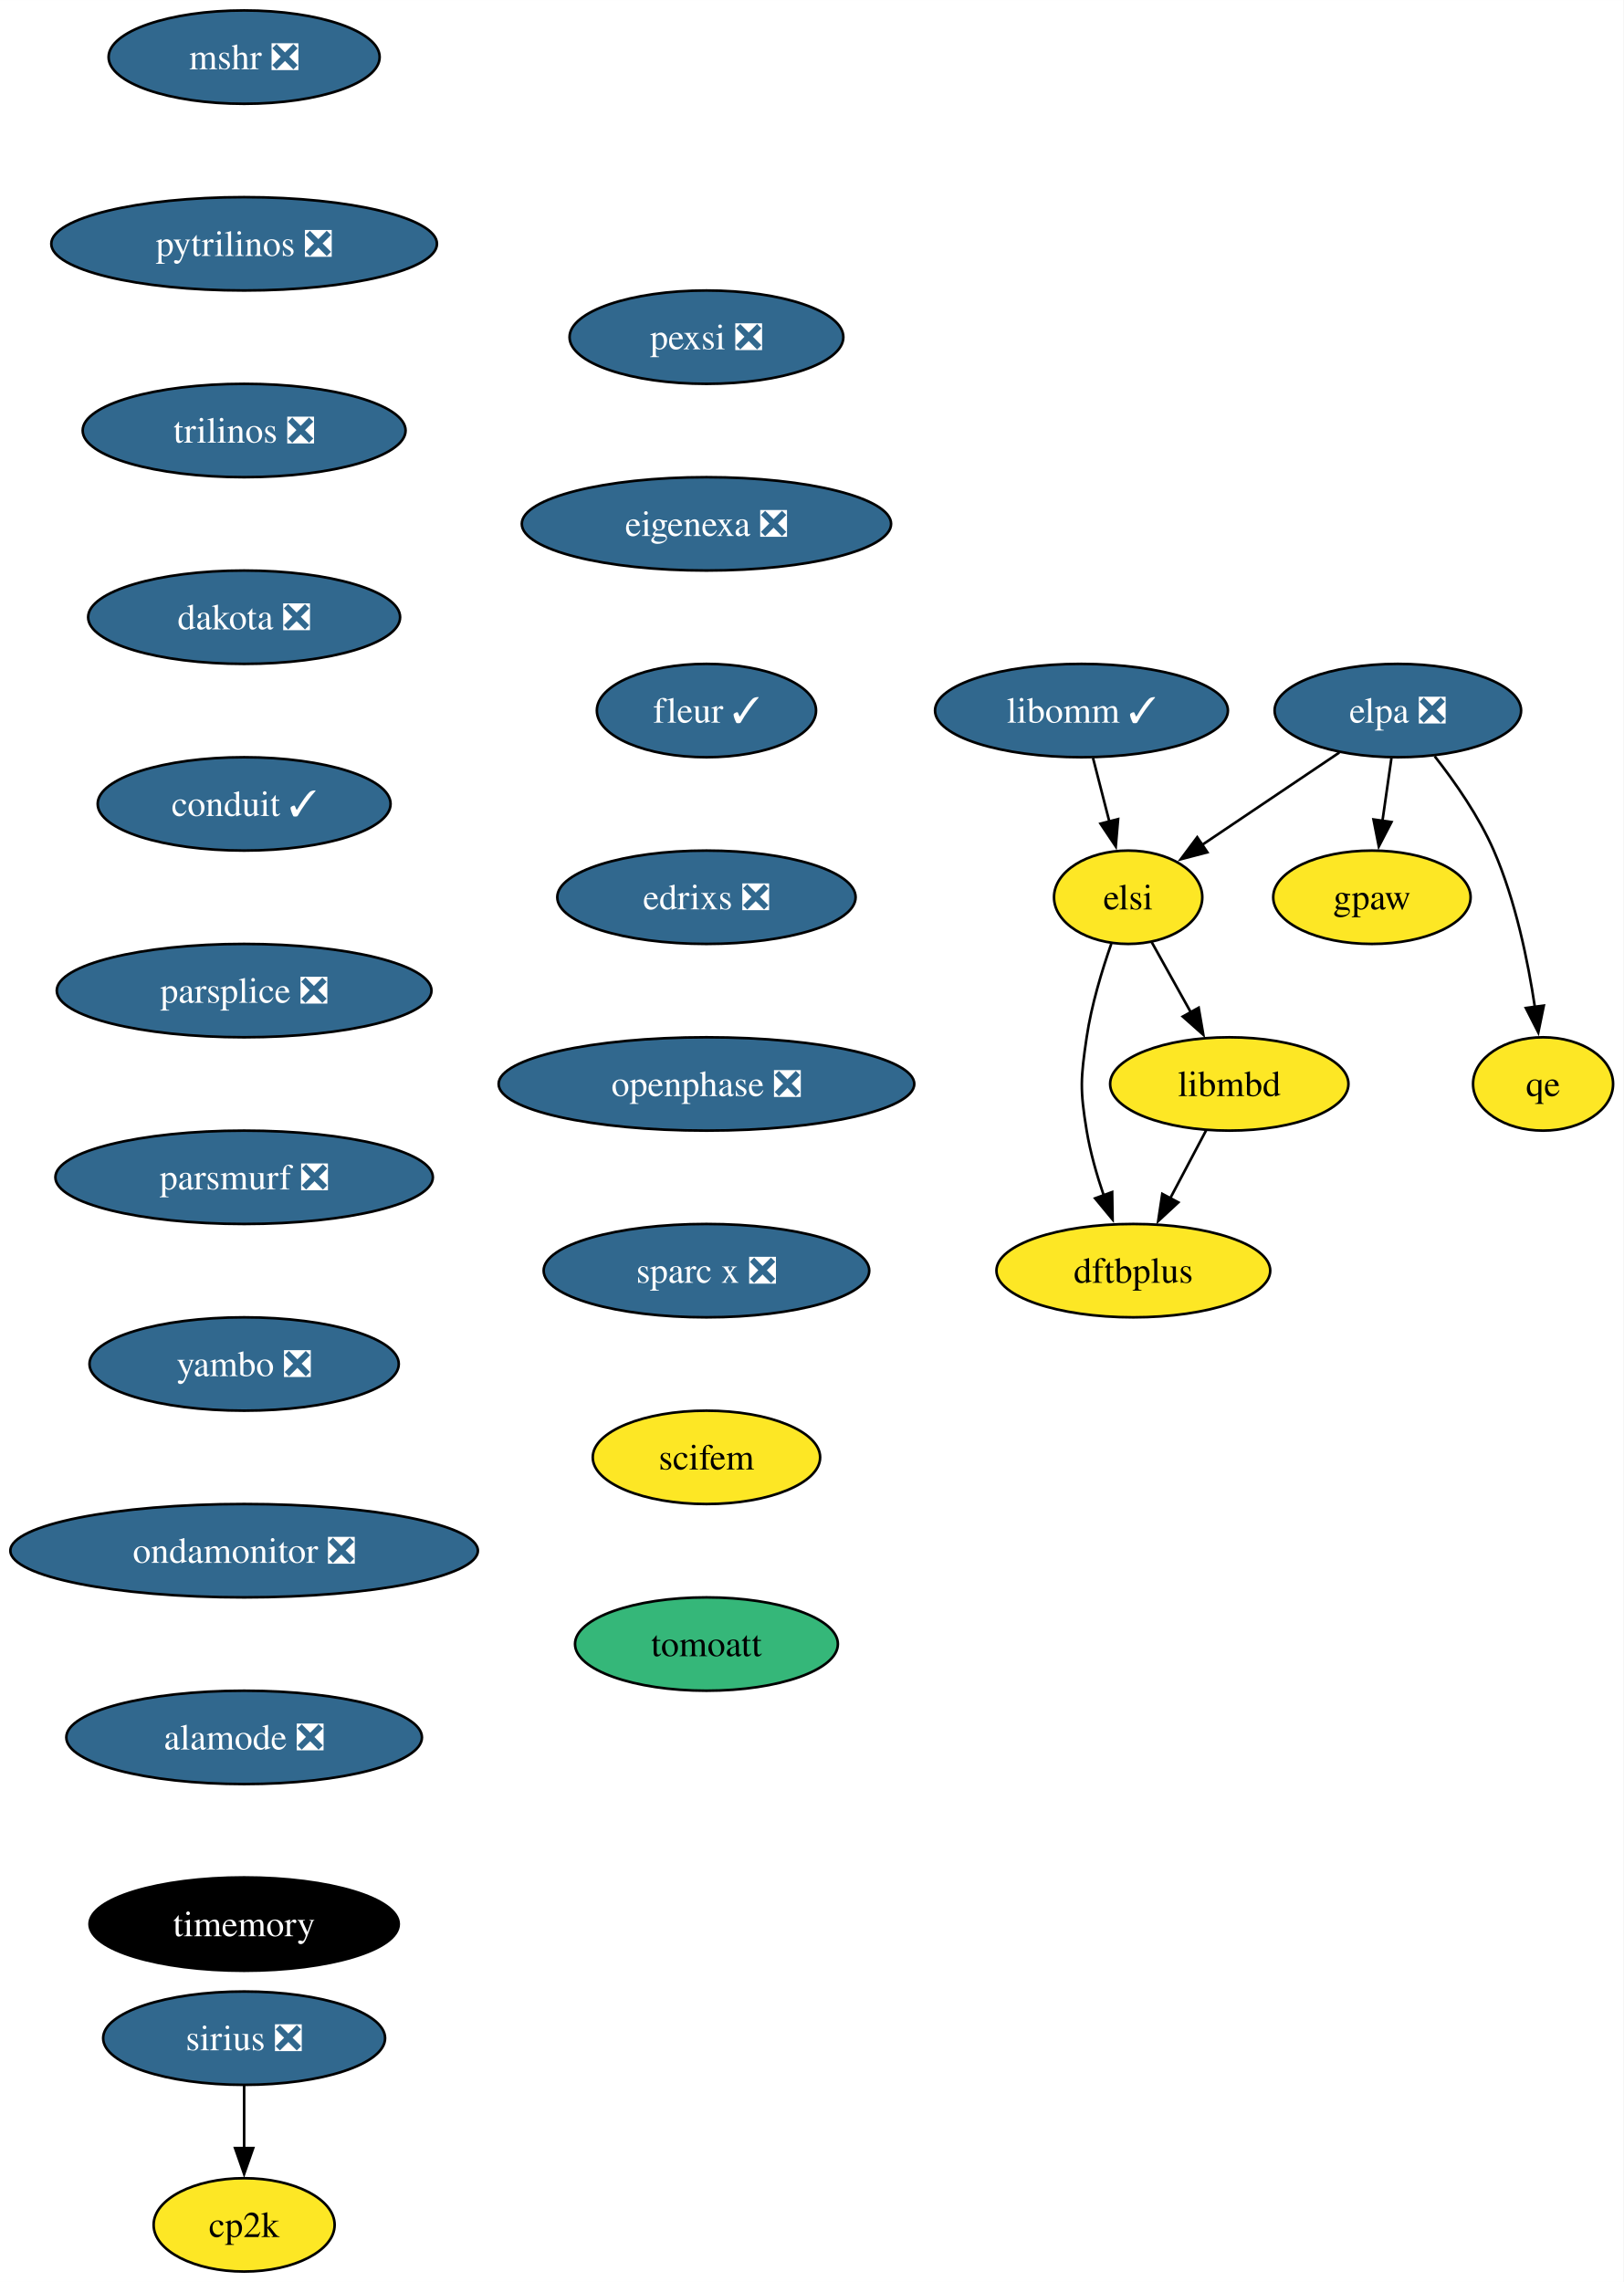
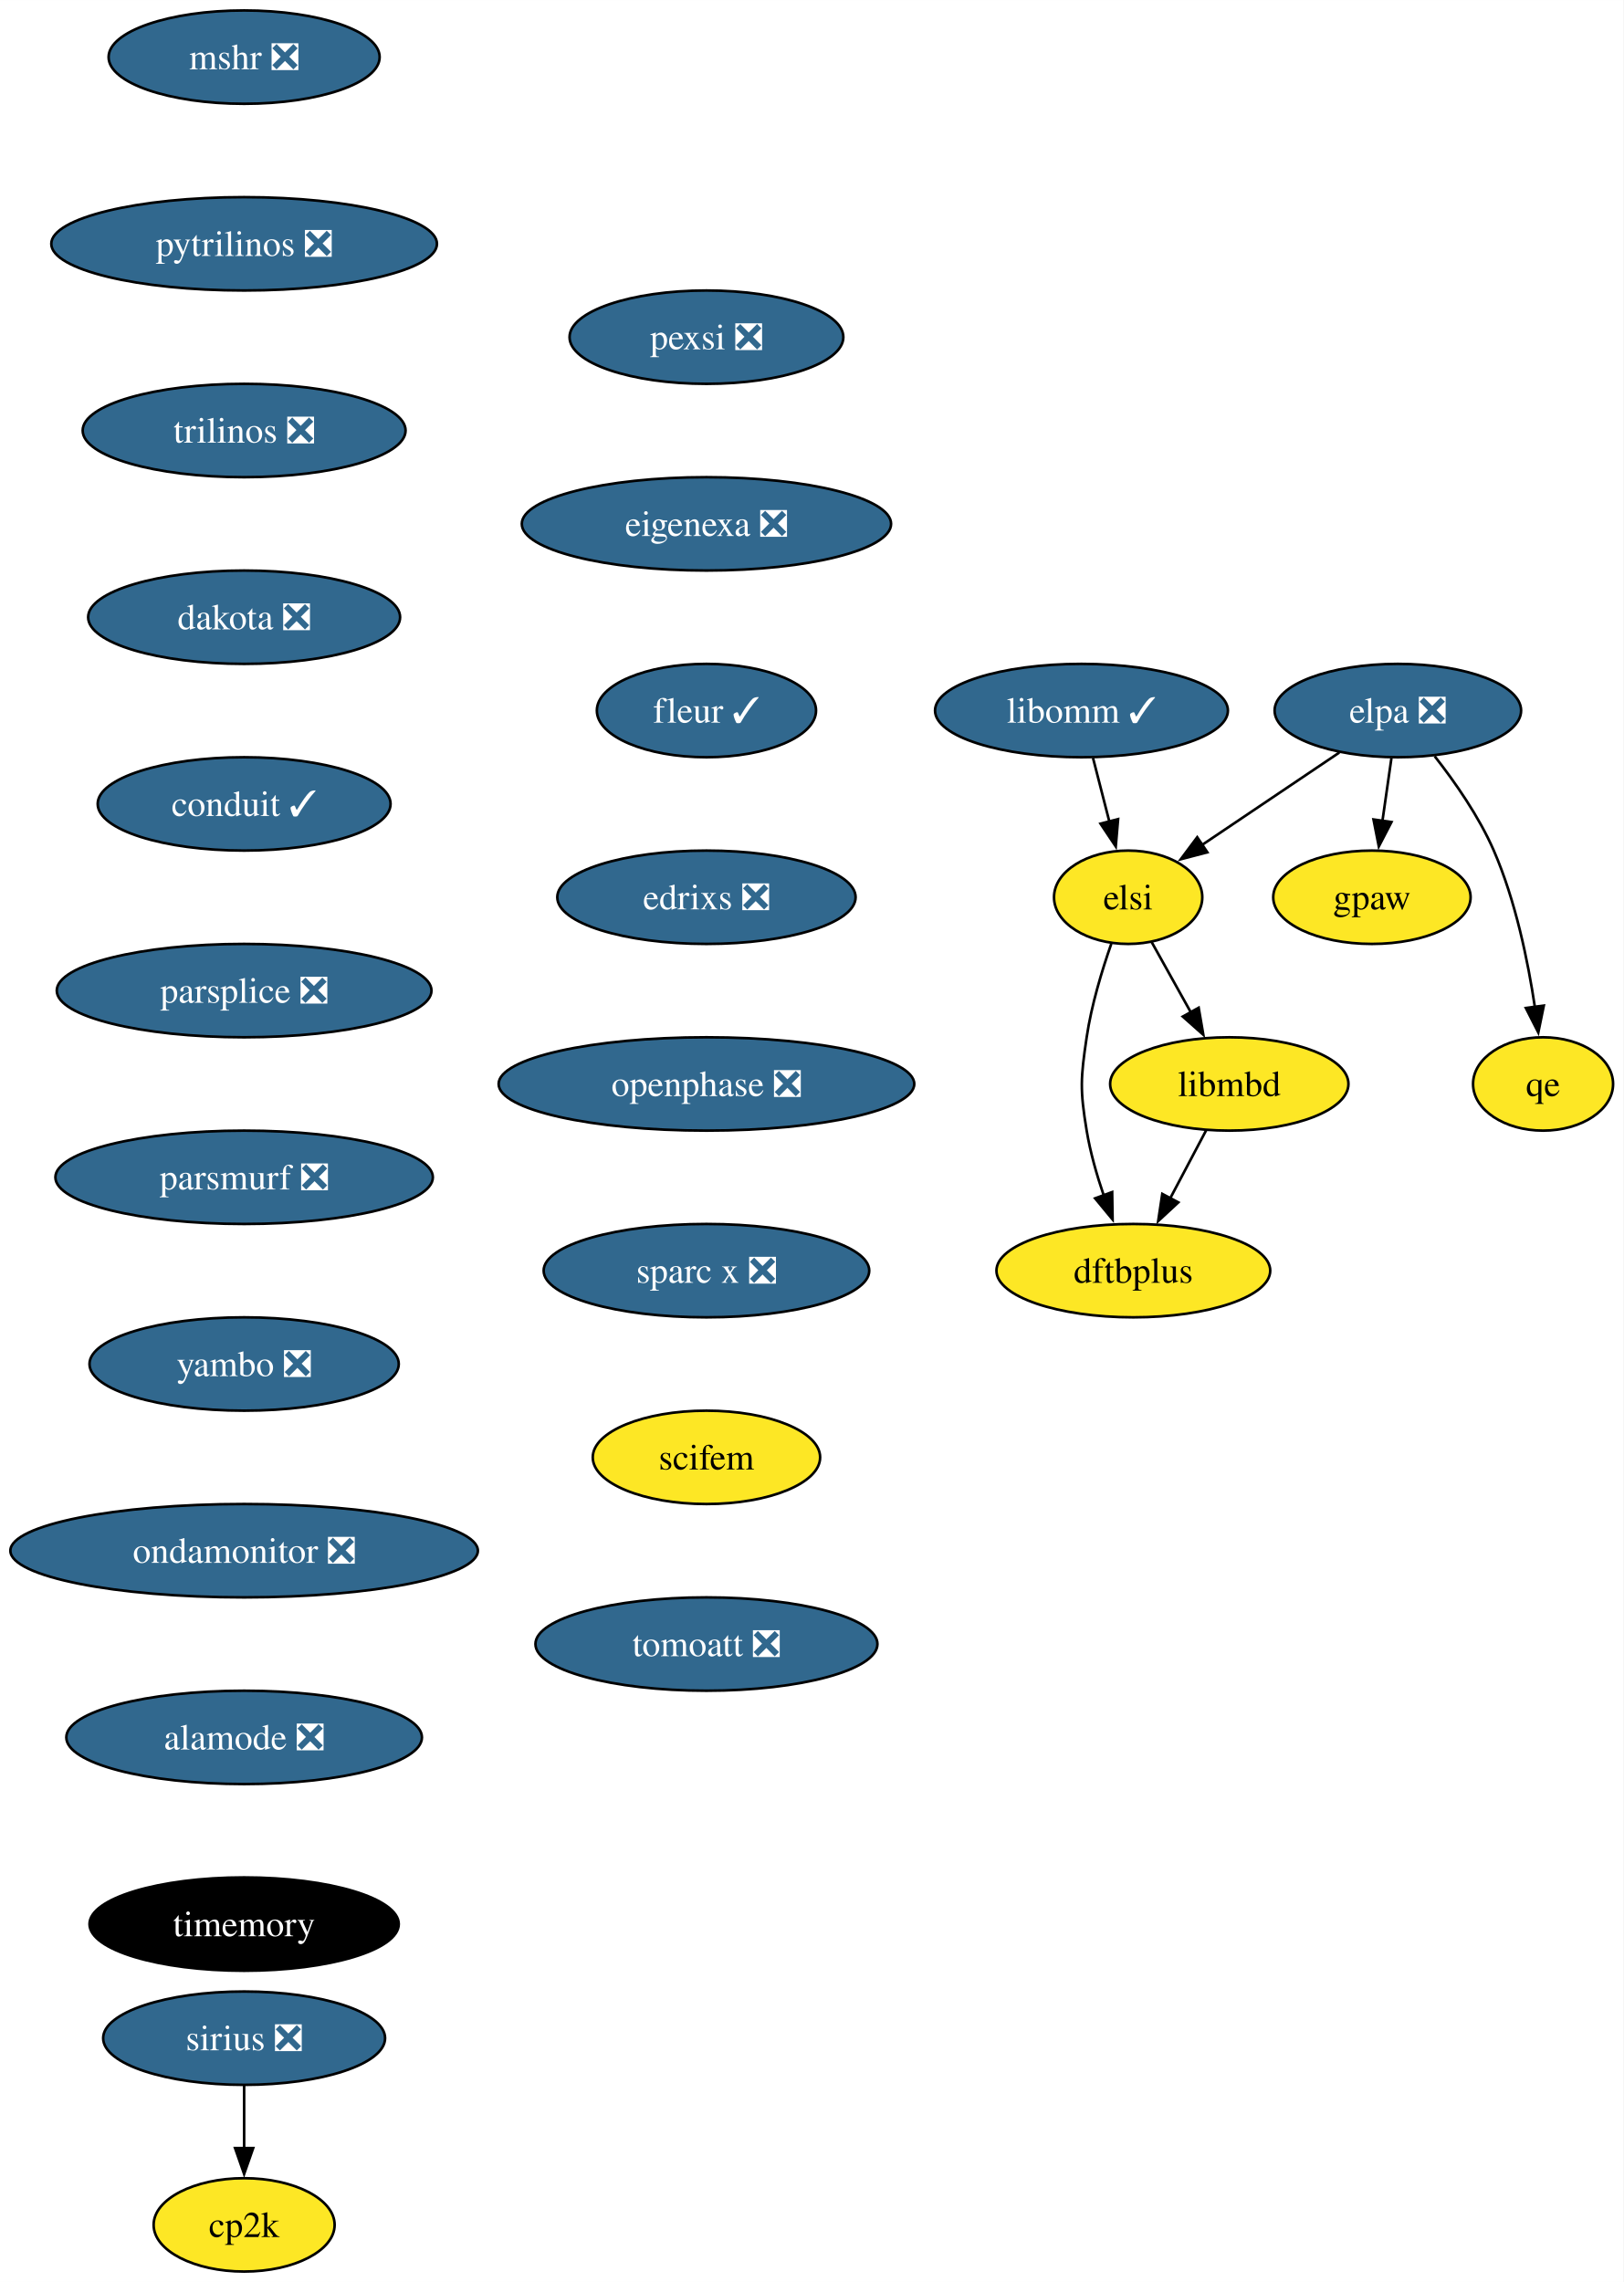
<svg xmlns="http://www.w3.org/2000/svg" xmlns:xlink="http://www.w3.org/1999/xlink" width="626pt" height="880pt" viewBox="0.00 0.00 626.04 880.00">
  <g id="graph0" class="graph" transform="scale(1 1) rotate(0) translate(4 876)">
    <polygon fill="white" stroke="none" points="-4,4 -4,-876 622.04,-876 622.04,4 -4,4" />
    <g id="node1" class="node">
      <g id="a_node1">
        <a xlink:href="https://github.com/conda-forge/mshr-feedstock/pull/37" xlink:title="mshr ❎">
          <ellipse fill="#31688e" stroke="black" cx="90.14" cy="-854" rx="52.26" ry="18" />
          <text text-anchor="middle" x="90.14" y="-849.33" font-family="Times,serif" font-size="14.00" fill="white">mshr ❎</text>
        </a>
      </g>
    </g>
    <g id="node2" class="node">
      <g id="a_node2">
        <a xlink:href="https://github.com/conda-forge/pytrilinos-feedstock/pull/56" xlink:title="pytrilinos ❎">
          <ellipse fill="#31688e" stroke="black" cx="90.14" cy="-782" rx="74.36" ry="18" />
          <text text-anchor="middle" x="90.14" y="-777.33" font-family="Times,serif" font-size="14.00" fill="white">pytrilinos ❎</text>
        </a>
      </g>
    </g>
    <g id="node3" class="node">
      <g id="a_node3">
        <a xlink:href="https://github.com/conda-forge/trilinos-feedstock/pull/47" xlink:title="trilinos ❎">
          <ellipse fill="#31688e" stroke="black" cx="90.14" cy="-710" rx="62.26" ry="18" />
          <text text-anchor="middle" x="90.14" y="-705.33" font-family="Times,serif" font-size="14.00" fill="white">trilinos ❎</text>
        </a>
      </g>
    </g>
    <g id="node4" class="node">
      <g id="a_node4">
        <a xlink:href="https://github.com/conda-forge/dakota-feedstock/pull/49" xlink:title="dakota ❎">
          <ellipse fill="#31688e" stroke="black" cx="90.14" cy="-638" rx="60.15" ry="18" />
          <text text-anchor="middle" x="90.14" y="-633.33" font-family="Times,serif" font-size="14.00" fill="white">dakota ❎</text>
        </a>
      </g>
    </g>
    <g id="node6" class="node">
      <g id="a_node6">
        <a xlink:href="https://github.com/conda-forge/conduit-feedstock/pull/46" xlink:title="conduit ✓">
          <ellipse fill="#31688e" stroke="black" cx="90.14" cy="-566" rx="56.47" ry="18" />
          <text text-anchor="middle" x="90.14" y="-561.33" font-family="Times,serif" font-size="14.00" fill="white">conduit ✓</text>
        </a>
      </g>
    </g>
    <g id="node5" class="node">
      <g id="a_node5">
        <a xlink:href="https://github.com/conda-forge/gpaw-feedstock" xlink:title="gpaw">
          <ellipse fill="#fde725" stroke="black" cx="525.04" cy="-530" rx="38.06" ry="18" />
          <text text-anchor="middle" x="525.04" y="-525.33" font-family="Times,serif" font-size="14.00">gpaw</text>
        </a>
      </g>
    </g>
    <g id="node8" class="node">
      <g id="a_node8">
        <a xlink:href="https://github.com/conda-forge/parsplice-feedstock/pull/13" xlink:title="parsplice ❎">
          <ellipse fill="#31688e" stroke="black" cx="90.14" cy="-494" rx="72.25" ry="18" />
          <text text-anchor="middle" x="90.14" y="-489.32" font-family="Times,serif" font-size="14.00" fill="white">parsplice ❎</text>
        </a>
      </g>
    </g>
    <g id="node7" class="node">
      <g id="a_node7">
        <a xlink:href="https://github.com/conda-forge/cp2k-feedstock" xlink:title="cp2k">
          <ellipse fill="#fde725" stroke="black" cx="90.14" cy="-18" rx="34.9" ry="18" />
          <text text-anchor="middle" x="90.14" y="-13.32" font-family="Times,serif" font-size="14.00">cp2k</text>
        </a>
      </g>
    </g>
    <g id="node9" class="node">
      <g id="a_node9">
        <a xlink:href="https://github.com/conda-forge/parsmurf-feedstock/pull/4" xlink:title="parsmurf ❎">
          <ellipse fill="#31688e" stroke="black" cx="90.14" cy="-422" rx="72.78" ry="18" />
          <text text-anchor="middle" x="90.14" y="-417.32" font-family="Times,serif" font-size="14.00" fill="white">parsmurf ❎</text>
        </a>
      </g>
    </g>
    <g id="node13" class="node">
      <g id="a_node13">
        <a xlink:href="https://github.com/conda-forge/yambo-feedstock/pull/30" xlink:title="yambo ❎">
          <ellipse fill="#31688e" stroke="black" cx="90.14" cy="-350" rx="59.63" ry="18" />
          <text text-anchor="middle" x="90.14" y="-345.32" font-family="Times,serif" font-size="14.00" fill="white">yambo ❎</text>
        </a>
      </g>
    </g>
    <g id="node10" class="node">
      <g id="a_node10">
        <a xlink:href="https://github.com/conda-forge/qe-feedstock" xlink:title="qe">
          <ellipse fill="#fde725" stroke="black" cx="591.04" cy="-458" rx="27" ry="18" />
          <text text-anchor="middle" x="591.04" y="-453.32" font-family="Times,serif" font-size="14.00">qe</text>
        </a>
      </g>
    </g>
    <g id="node11" class="node">
      <g id="a_node11">
        <a xlink:href="https://github.com/conda-forge/dftbplus-feedstock" xlink:title="dftbplus">
          <ellipse fill="#fde725" stroke="black" cx="433.04" cy="-386" rx="52.79" ry="18" />
          <text text-anchor="middle" x="433.04" y="-381.32" font-family="Times,serif" font-size="14.00">dftbplus</text>
        </a>
      </g>
    </g>
    <g id="node12" class="node">
      <g id="a_node12">
        <a xlink:href="https://github.com/conda-forge/libmbd-feedstock" xlink:title="libmbd">
          <ellipse fill="#fde725" stroke="black" cx="470.04" cy="-458" rx="45.95" ry="18" />
          <text text-anchor="middle" x="470.04" y="-453.32" font-family="Times,serif" font-size="14.00">libmbd</text>
        </a>
      </g>
    </g>
    <g id="edge7" class="edge">
      <path fill="none" stroke="black" d="M461.08,-440.05C456.9,-432.14 451.82,-422.54 447.15,-413.69" />
      <polygon fill="black" stroke="black" points="450.39,-412.33 442.62,-405.13 444.2,-415.6 450.39,-412.33" />
    </g>
    <g id="node15" class="node">
      <g id="a_node15">
        <a xlink:href="https://github.com/conda-forge/ondamonitor-feedstock/pull/12" xlink:title="ondamonitor ❎">
          <ellipse fill="#31688e" stroke="black" cx="90.14" cy="-278" rx="90.14" ry="18" />
          <text text-anchor="middle" x="90.14" y="-273.32" font-family="Times,serif" font-size="14.00" fill="white">ondamonitor ❎</text>
        </a>
      </g>
    </g>
    <g id="node14" class="node">
      <g id="a_node14">
        <a xlink:href="https://github.com/conda-forge/sirius-feedstock/pull/30" xlink:title="sirius ❎">
          <ellipse fill="#31688e" stroke="black" cx="90.14" cy="-90" rx="54.36" ry="18" />
          <text text-anchor="middle" x="90.14" y="-85.33" font-family="Times,serif" font-size="14.00" fill="white">sirius ❎</text>
        </a>
      </g>
    </g>
    <g id="edge9" class="edge">
      <path fill="none" stroke="black" d="M90.14,-71.7C90.14,-64.41 90.14,-55.73 90.14,-47.54" />
      <polygon fill="black" stroke="black" points="93.64,-47.62 90.14,-37.62 86.64,-47.62 93.64,-47.62" />
    </g>
    <g id="node16" class="node">
      <g id="a_node16">
        <a xlink:href="https://github.com/conda-forge/alamode-feedstock/pull/12" xlink:title="alamode ❎">
          <ellipse fill="#31688e" stroke="black" cx="90.14" cy="-206" rx="68.57" ry="18" />
          <text text-anchor="middle" x="90.14" y="-201.33" font-family="Times,serif" font-size="14.00" fill="white">alamode ❎</text>
        </a>
      </g>
    </g>
    <g id="node17" class="node">
      <g id="a_node17">
        <a xlink:href="https://github.com/conda-forge/timemory-feedstock" xlink:title="timemory">
          <ellipse fill="#000000" stroke="black" cx="90.14" cy="-134" rx="59.63" ry="18" />
          <text text-anchor="middle" x="90.14" y="-129.32" font-family="Times,serif" font-size="14.00" fill="white">timemory</text>
        </a>
      </g>
    </g>
    <g id="node18" class="node">
      <g id="a_node18">
        <a xlink:href="https://github.com/conda-forge/elpa-feedstock/pull/26" xlink:title="elpa ❎">
          <ellipse fill="#31688e" stroke="black" cx="535.04" cy="-602" rx="47.53" ry="18" />
          <text text-anchor="middle" x="535.04" y="-597.33" font-family="Times,serif" font-size="14.00" fill="white">elpa ❎</text>
        </a>
      </g>
    </g>
    <g id="edge13" class="edge">
      <path fill="none" stroke="black" d="M532.57,-583.7C531.51,-576.32 530.26,-567.52 529.07,-559.25" />
      <polygon fill="black" stroke="black" points="532.58,-559.01 527.7,-549.6 525.65,-560 532.58,-559.01" />
    </g>
    <g id="edge14" class="edge">
      <path fill="none" stroke="black" d="M549.25,-584.38C557.06,-574.42 566.31,-561.17 572.04,-548 580.42,-528.72 585.22,-505.43 587.9,-487.52" />
      <polygon fill="black" stroke="black" points="591.33,-488.23 589.2,-477.85 584.4,-487.3 591.33,-488.23" />
    </g>
    <g id="node19" class="node">
      <g id="a_node19">
        <a xlink:href="https://github.com/conda-forge/elsi-feedstock" xlink:title="elsi">
          <ellipse fill="#fde725" stroke="black" cx="431.04" cy="-530" rx="28.59" ry="18" />
          <text text-anchor="middle" x="431.04" y="-525.33" font-family="Times,serif" font-size="14.00">elsi</text>
        </a>
      </g>
    </g>
    <g id="edge15" class="edge">
      <path fill="none" stroke="black" d="M512.47,-585.81C496.89,-575.32 476.05,-561.3 459.36,-550.06" />
      <polygon fill="black" stroke="black" points="461.58,-547.34 451.33,-544.66 457.67,-553.15 461.58,-547.34" />
    </g>
    <g id="edge16" class="edge">
      <path fill="none" stroke="black" d="M424.55,-512.1C420.96,-501.84 416.86,-488.36 415.04,-476 412.7,-460.17 412.43,-455.79 415.04,-440 416.42,-431.66 418.94,-422.87 421.66,-414.89" />
      <polygon fill="black" stroke="black" points="424.87,-416.31 425.04,-405.72 418.3,-413.89 424.87,-416.31" />
    </g>
    <g id="edge17" class="edge">
      <path fill="none" stroke="black" d="M440.08,-512.76C444.6,-504.67 450.17,-494.66 455.28,-485.49" />
      <polygon fill="black" stroke="black" points="458.23,-487.39 460.03,-476.96 452.11,-483.99 458.23,-487.39" />
    </g>
    <g id="node20" class="node">
      <g id="a_node20">
        <a xlink:href="https://github.com/conda-forge/libomm-feedstock/pull/5" xlink:title="libomm ✓">
          <ellipse fill="#31688e" stroke="black" cx="413.04" cy="-602" rx="56.47" ry="18" />
          <text text-anchor="middle" x="413.04" y="-597.33" font-family="Times,serif" font-size="14.00" fill="white">libomm ✓</text>
        </a>
      </g>
    </g>
    <g id="edge18" class="edge">
      <path fill="none" stroke="black" d="M417.49,-583.7C419.38,-576.32 421.65,-567.52 423.77,-559.25" />
      <polygon fill="black" stroke="black" points="427.16,-560.13 426.26,-549.57 420.38,-558.38 427.16,-560.13" />
    </g>
    <g id="node21" class="node">
      <g id="a_node21">
        <a xlink:href="https://github.com/conda-forge/pexsi-feedstock/pull/10" xlink:title="pexsi ❎">
          <ellipse fill="#31688e" stroke="black" cx="268.42" cy="-746" rx="52.79" ry="18" />
          <text text-anchor="middle" x="268.42" y="-741.33" font-family="Times,serif" font-size="14.00" fill="white">pexsi ❎</text>
        </a>
      </g>
    </g>
    <g id="node22" class="node">
      <g id="a_node22">
        <a xlink:href="https://github.com/conda-forge/eigenexa-feedstock/pull/3" xlink:title="eigenexa ❎">
          <ellipse fill="#31688e" stroke="black" cx="268.42" cy="-674" rx="71.2" ry="18" />
          <text text-anchor="middle" x="268.42" y="-669.33" font-family="Times,serif" font-size="14.00" fill="white">eigenexa ❎</text>
        </a>
      </g>
    </g>
    <g id="node23" class="node">
      <g id="a_node23">
        <a xlink:href="https://github.com/conda-forge/fleur-feedstock/pull/19" xlink:title="fleur ✓">
          <ellipse fill="#31688e" stroke="black" cx="268.42" cy="-602" rx="42.26" ry="18" />
          <text text-anchor="middle" x="268.42" y="-597.33" font-family="Times,serif" font-size="14.00" fill="white">fleur ✓</text>
        </a>
      </g>
    </g>
    <g id="node24" class="node">
      <g id="a_node24">
        <a xlink:href="https://github.com/conda-forge/edrixs-feedstock/pull/14" xlink:title="edrixs ❎">
          <ellipse fill="#31688e" stroke="black" cx="268.42" cy="-530" rx="57.52" ry="18" />
          <text text-anchor="middle" x="268.42" y="-525.33" font-family="Times,serif" font-size="14.00" fill="white">edrixs ❎</text>
        </a>
      </g>
    </g>
    <g id="node25" class="node">
      <g id="a_node25">
        <a xlink:href="https://github.com/conda-forge/openphase-feedstock/pull/2" xlink:title="openphase ❎">
          <ellipse fill="#31688e" stroke="black" cx="268.42" cy="-458" rx="80.14" ry="18" />
          <text text-anchor="middle" x="268.42" y="-453.32" font-family="Times,serif" font-size="14.00" fill="white">openphase ❎</text>
        </a>
      </g>
    </g>
    <g id="node26" class="node">
      <g id="a_node26">
        <a xlink:href="https://github.com/conda-forge/sparc-x-feedstock/pull/9" xlink:title="sparc x ❎">
          <ellipse fill="#31688e" stroke="black" cx="268.42" cy="-386" rx="62.78" ry="18" />
          <text text-anchor="middle" x="268.42" y="-381.32" font-family="Times,serif" font-size="14.00" fill="white">sparc x ❎</text>
        </a>
      </g>
    </g>
    <g id="node27" class="node">
      <g id="a_node27">
        <a xlink:href="https://github.com/conda-forge/scifem-feedstock" xlink:title="scifem">
          <ellipse fill="#fde725" stroke="black" cx="268.42" cy="-314" rx="43.84" ry="18" />
          <text text-anchor="middle" x="268.42" y="-309.32" font-family="Times,serif" font-size="14.00">scifem</text>
        </a>
      </g>
    </g>
    <g id="node28" class="node">
      <g id="a_node28">
-         <a xlink:href="https://github.com/conda-forge/tomoatt-feedstock" xlink:title="tomoatt">
-           <ellipse fill="#35b779" stroke="black" cx="268.42" cy="-242" rx="50.68" ry="18" />
-           <text text-anchor="middle" x="268.42" y="-237.32" font-family="Times,serif" font-size="14.00">tomoatt</text>
+         <a xlink:href="https://github.com/conda-forge/tomoatt-feedstock/pull/1" xlink:title="tomoatt ❎">
+           <ellipse fill="#31688e" stroke="black" cx="268.42" cy="-242" rx="65.94" ry="18" />
+           <text text-anchor="middle" x="268.42" y="-237.32" font-family="Times,serif" font-size="14.00" fill="white">tomoatt ❎</text>
        </a>
      </g>
    </g>
  </g>
</svg>
